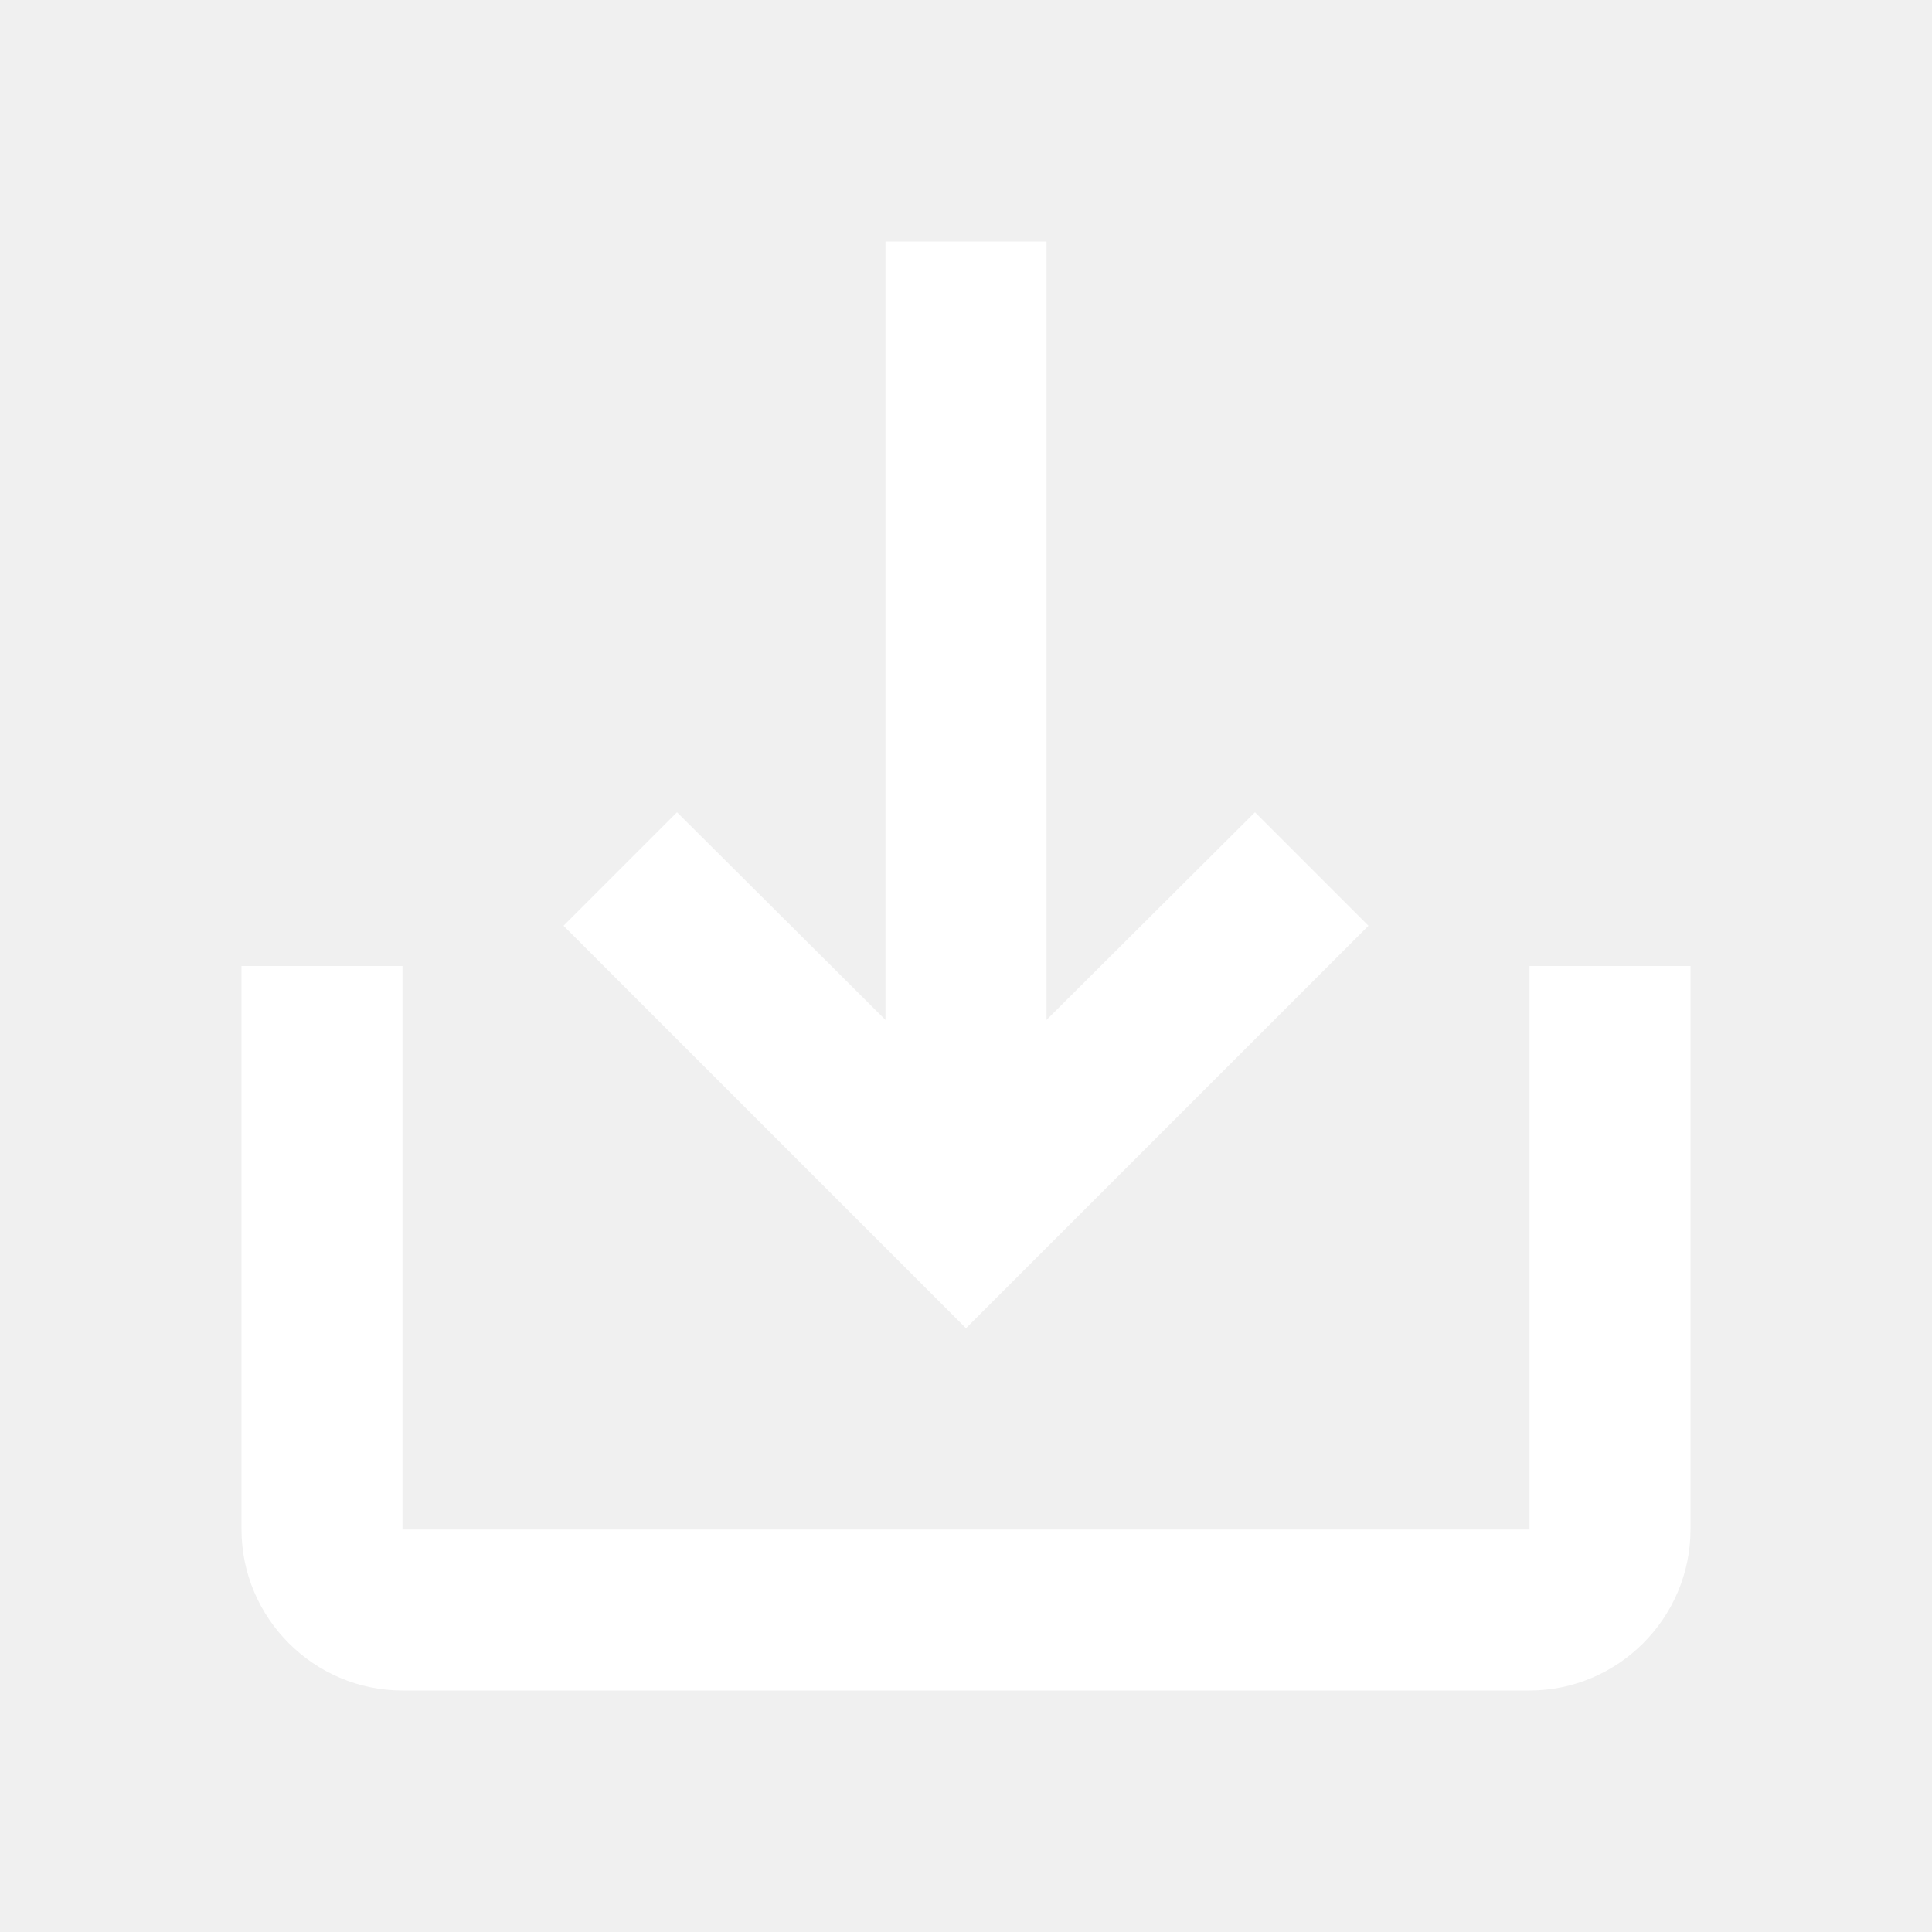
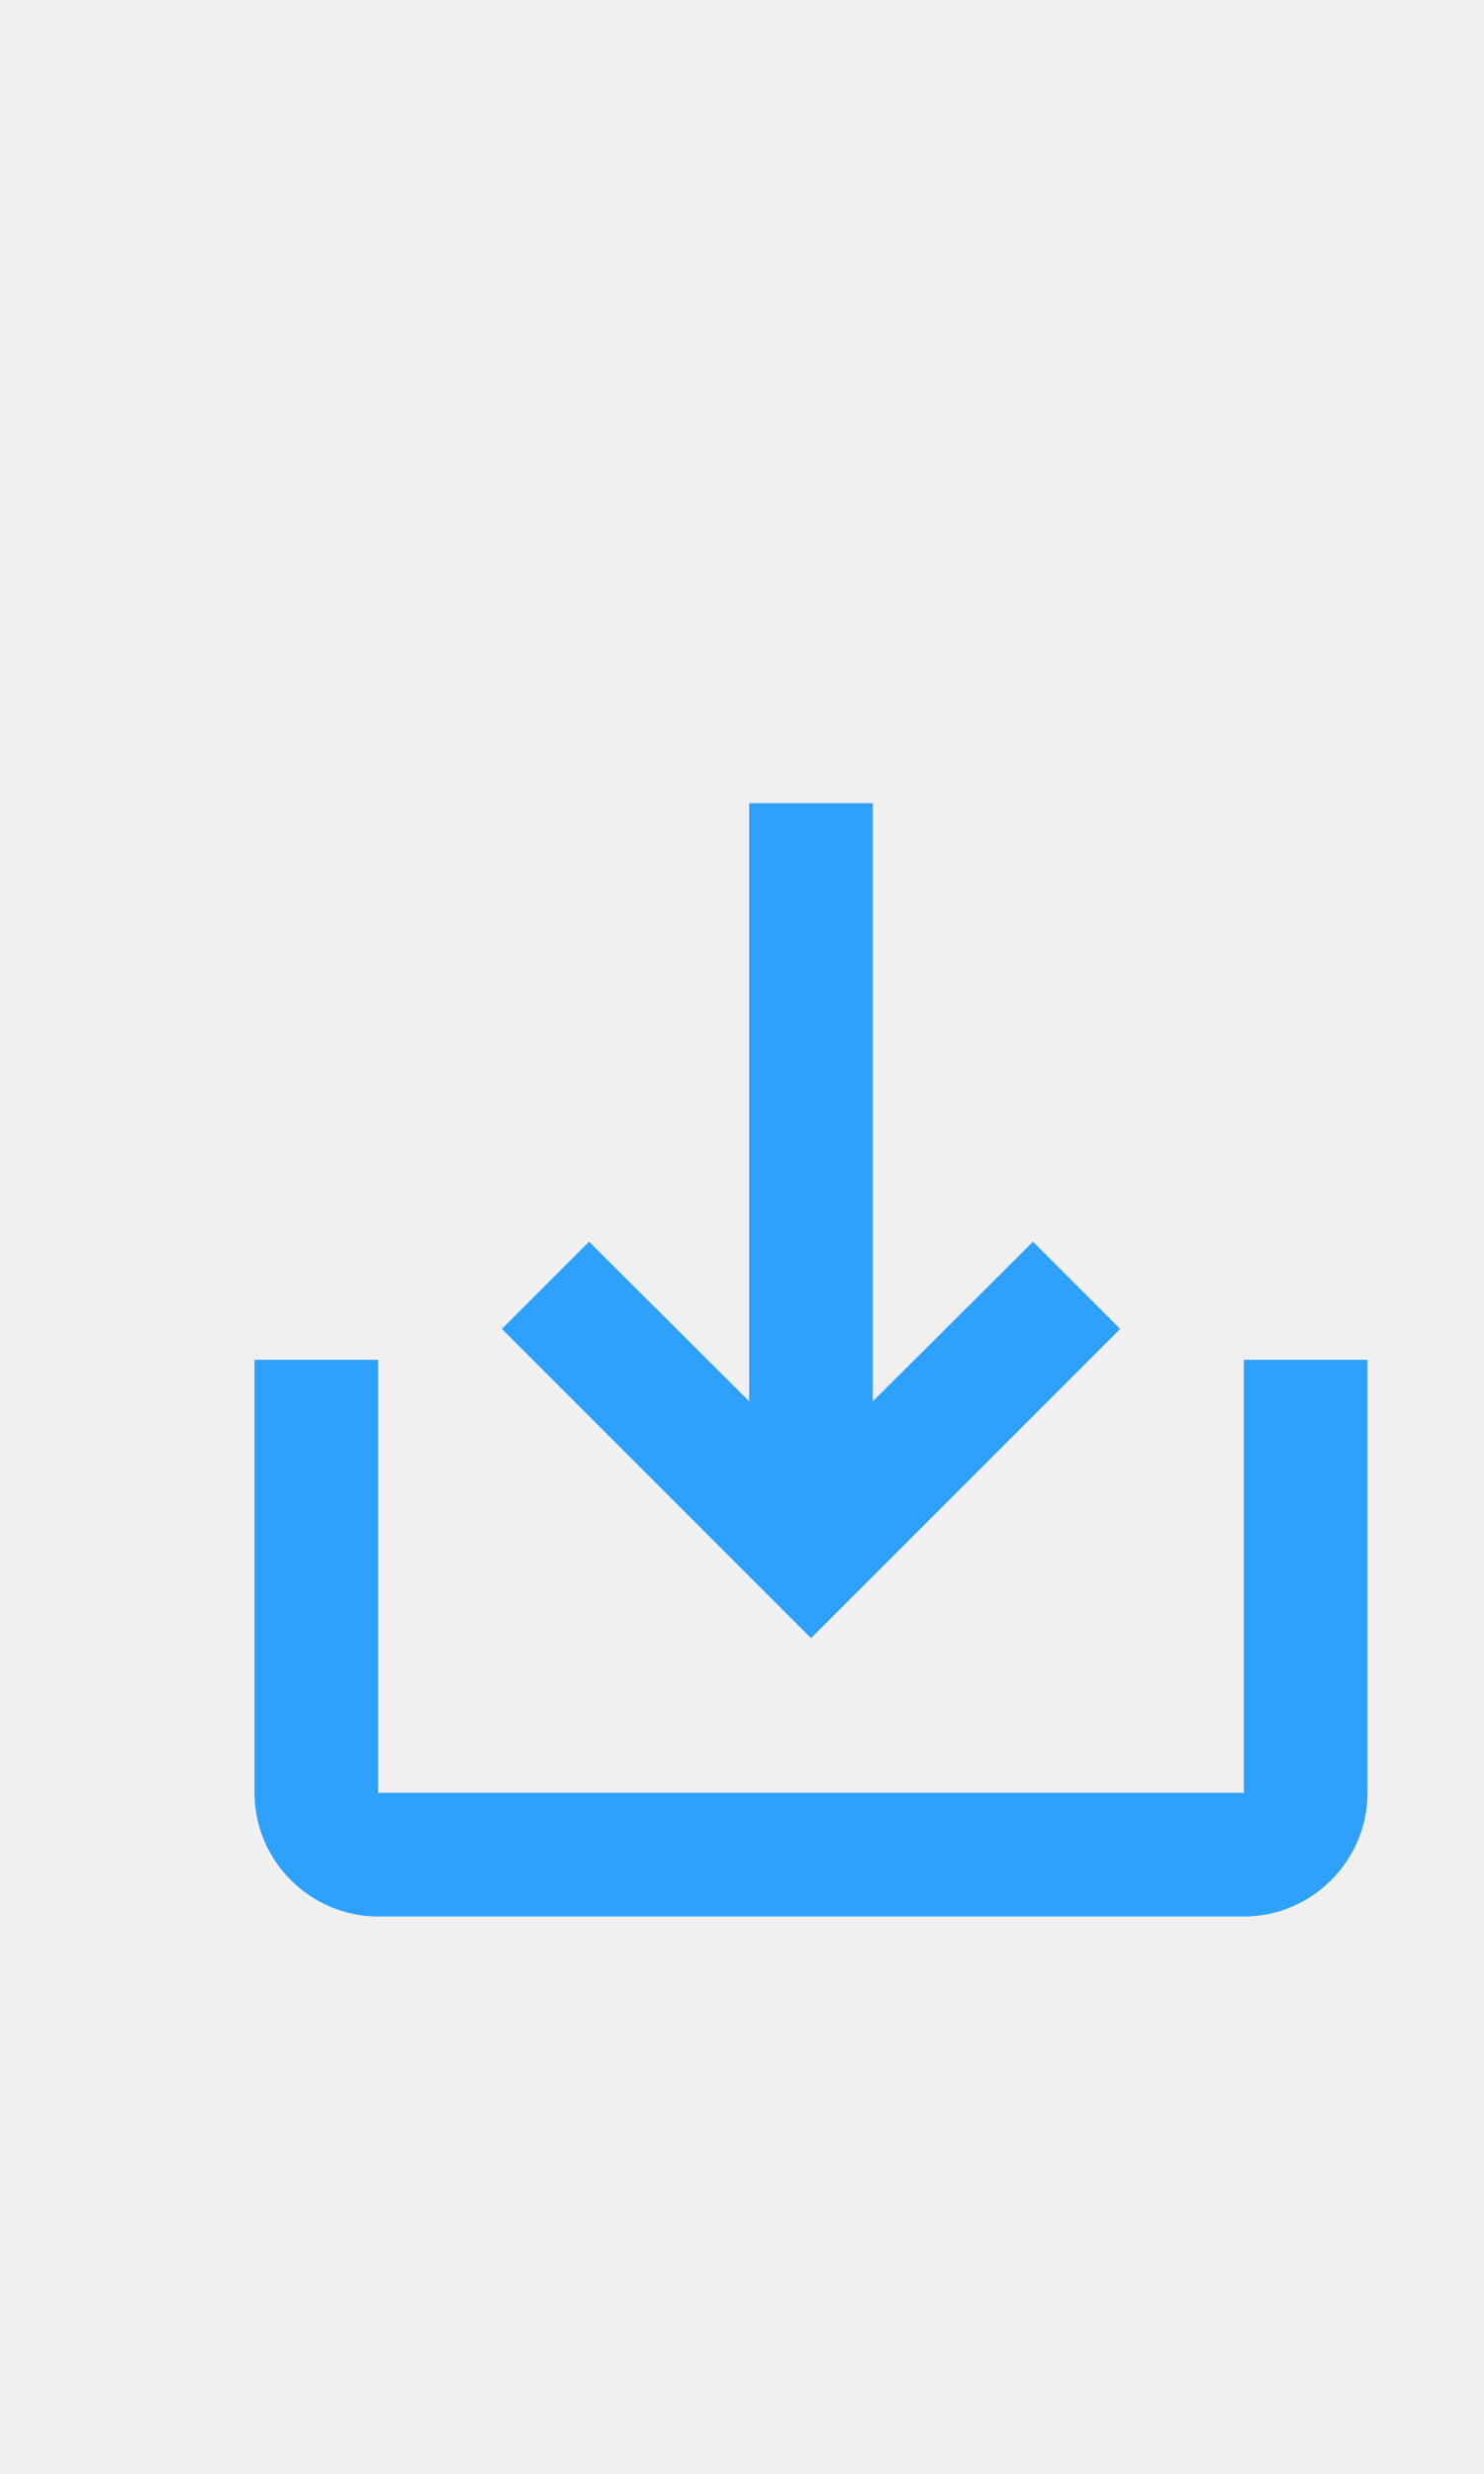
- <svg xmlns="http://www.w3.org/2000/svg" height="24" viewBox="0 0 24 24" width="24" version="1.1" id="svg6">
-   <defs id="defs10" />
-   <path d="M0 0h24v24H0z" fill="none" id="path2" />
-   <path d="M19 12v7H5v-7H3v7c0 1.1.9 2 2 2h14c1.1 0 2-.9 2-2v-7h-2zm-6 .67l2.59-2.58L17 11.5l-5 5-5-5 1.41-1.41L11 12.67V3h2z" id="path4" style="fill:#ffffff;fill-opacity:1" />
+ <svg xmlns="http://www.w3.org/2000/svg" width="24px" height="40px" viewBox="0 0 24 40" version="1.1" id="svg14">
+   <defs id="defs18" />
+   <path d="m 20.116,21.986 v 7 H 6.116 v -7 h -2 v 7 c 0,1.1 0.9,2 2,2 H 20.116 c 1.1,0 2,-0.9 2,-2 v -7 z m -6,0.67 2.59,-2.58 1.41,1.41 -5,5 -5,-5 1.41,-1.41 2.59,2.58 v -9.67 h 2 z" id="path4-5" style="fill:#2ea1ff;fill-opacity:1" />
</svg>
